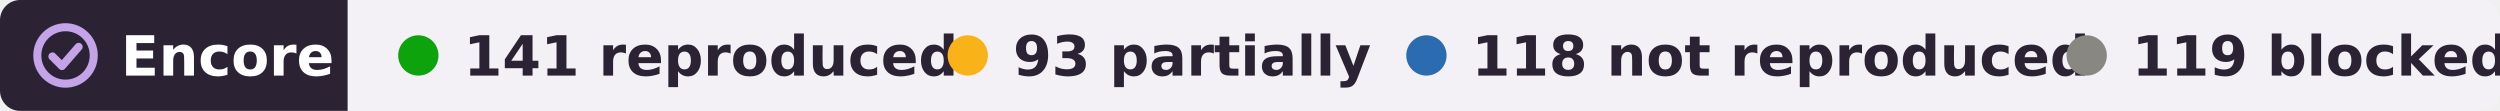
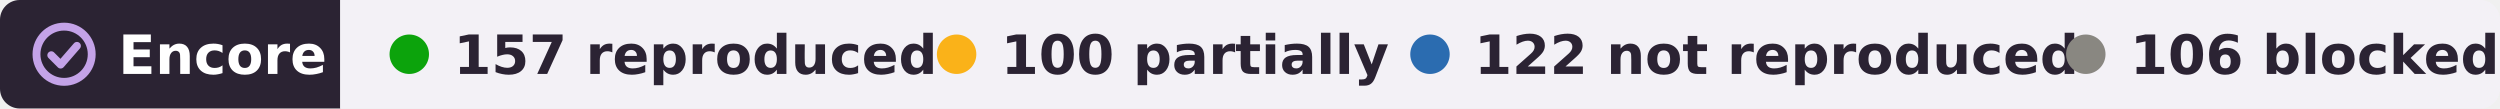
- <svg xmlns="http://www.w3.org/2000/svg" width="496" height="22" viewBox="0 0 496 22" role="img" aria-label="Encore: 141 reproduced, 93 partially reproduced, 118 not reproduced, 119 blocked, of 471 claims in 13 papers of György Buzsáki">
+ <svg xmlns="http://www.w3.org/2000/svg" width="507" height="22" viewBox="0 0 507 22" role="img" aria-label="Encore: 157 reproduced, 100 partially reproduced, 122 not reproduced, 106 blocked, of 485 claims in 13 papers of György Buzsáki">
  <clipPath id="r">
-     <rect width="496" height="22" rx="4" />
+     <rect width="507" height="22" rx="4" />
  </clipPath>
  <g clip-path="url(#r)">
    <rect width="69" height="22" fill="#2b2333" />
-     <rect x="69" width="427" height="22" fill="#f3f1f6" />
+     <rect x="69" width="438" height="22" fill="#f3f1f6" />
  </g>
  <g fill="none" stroke="#c4a3e8" stroke-width="1.6" stroke-linecap="round" stroke-linejoin="round">
    <circle cx="13" cy="11" r="5.6" />
    <path d="M10.4 11.2l1.9 1.9 3.3-3.8" />
  </g>
  <g font-family="Verdana,DejaVu Sans,Geneva,sans-serif" font-size="11" font-weight="bold">
    <text x="24" y="15" fill="#fff" textLength="39">Encore</text>
    <g fill="#2b2333">
      <circle cx="83" cy="11" r="4" fill="#0ca30c" />
-       <text x="92" y="15" textLength="82">141 reproduced</text>
-       <circle cx="192" cy="11" r="4" fill="#fab219" />
-       <text x="201" y="15" textLength="64">93 partially</text>
-       <circle cx="283" cy="11" r="4" fill="#2b6cb0" />
-       <text x="292" y="15" textLength="104">118 not reproduced</text>
-       <circle cx="414" cy="11" r="4" fill="#898781" />
-       <text x="423" y="15" textLength="63">119 blocked</text>
+       <text x="92" y="15" textLength="84">157 reproduced</text>
+       <circle cx="194" cy="11" r="4" fill="#fab219" />
+       <text x="203" y="15" textLength="68">100 partially</text>
+       <circle cx="290" cy="11" r="4" fill="#2b6cb0" />
+       <text x="299" y="15" textLength="106">122 not reproduced</text>
+       <circle cx="423" cy="11" r="4" fill="#898781" />
+       <text x="432" y="15" textLength="65">106 blocked</text>
    </g>
  </g>
</svg>
